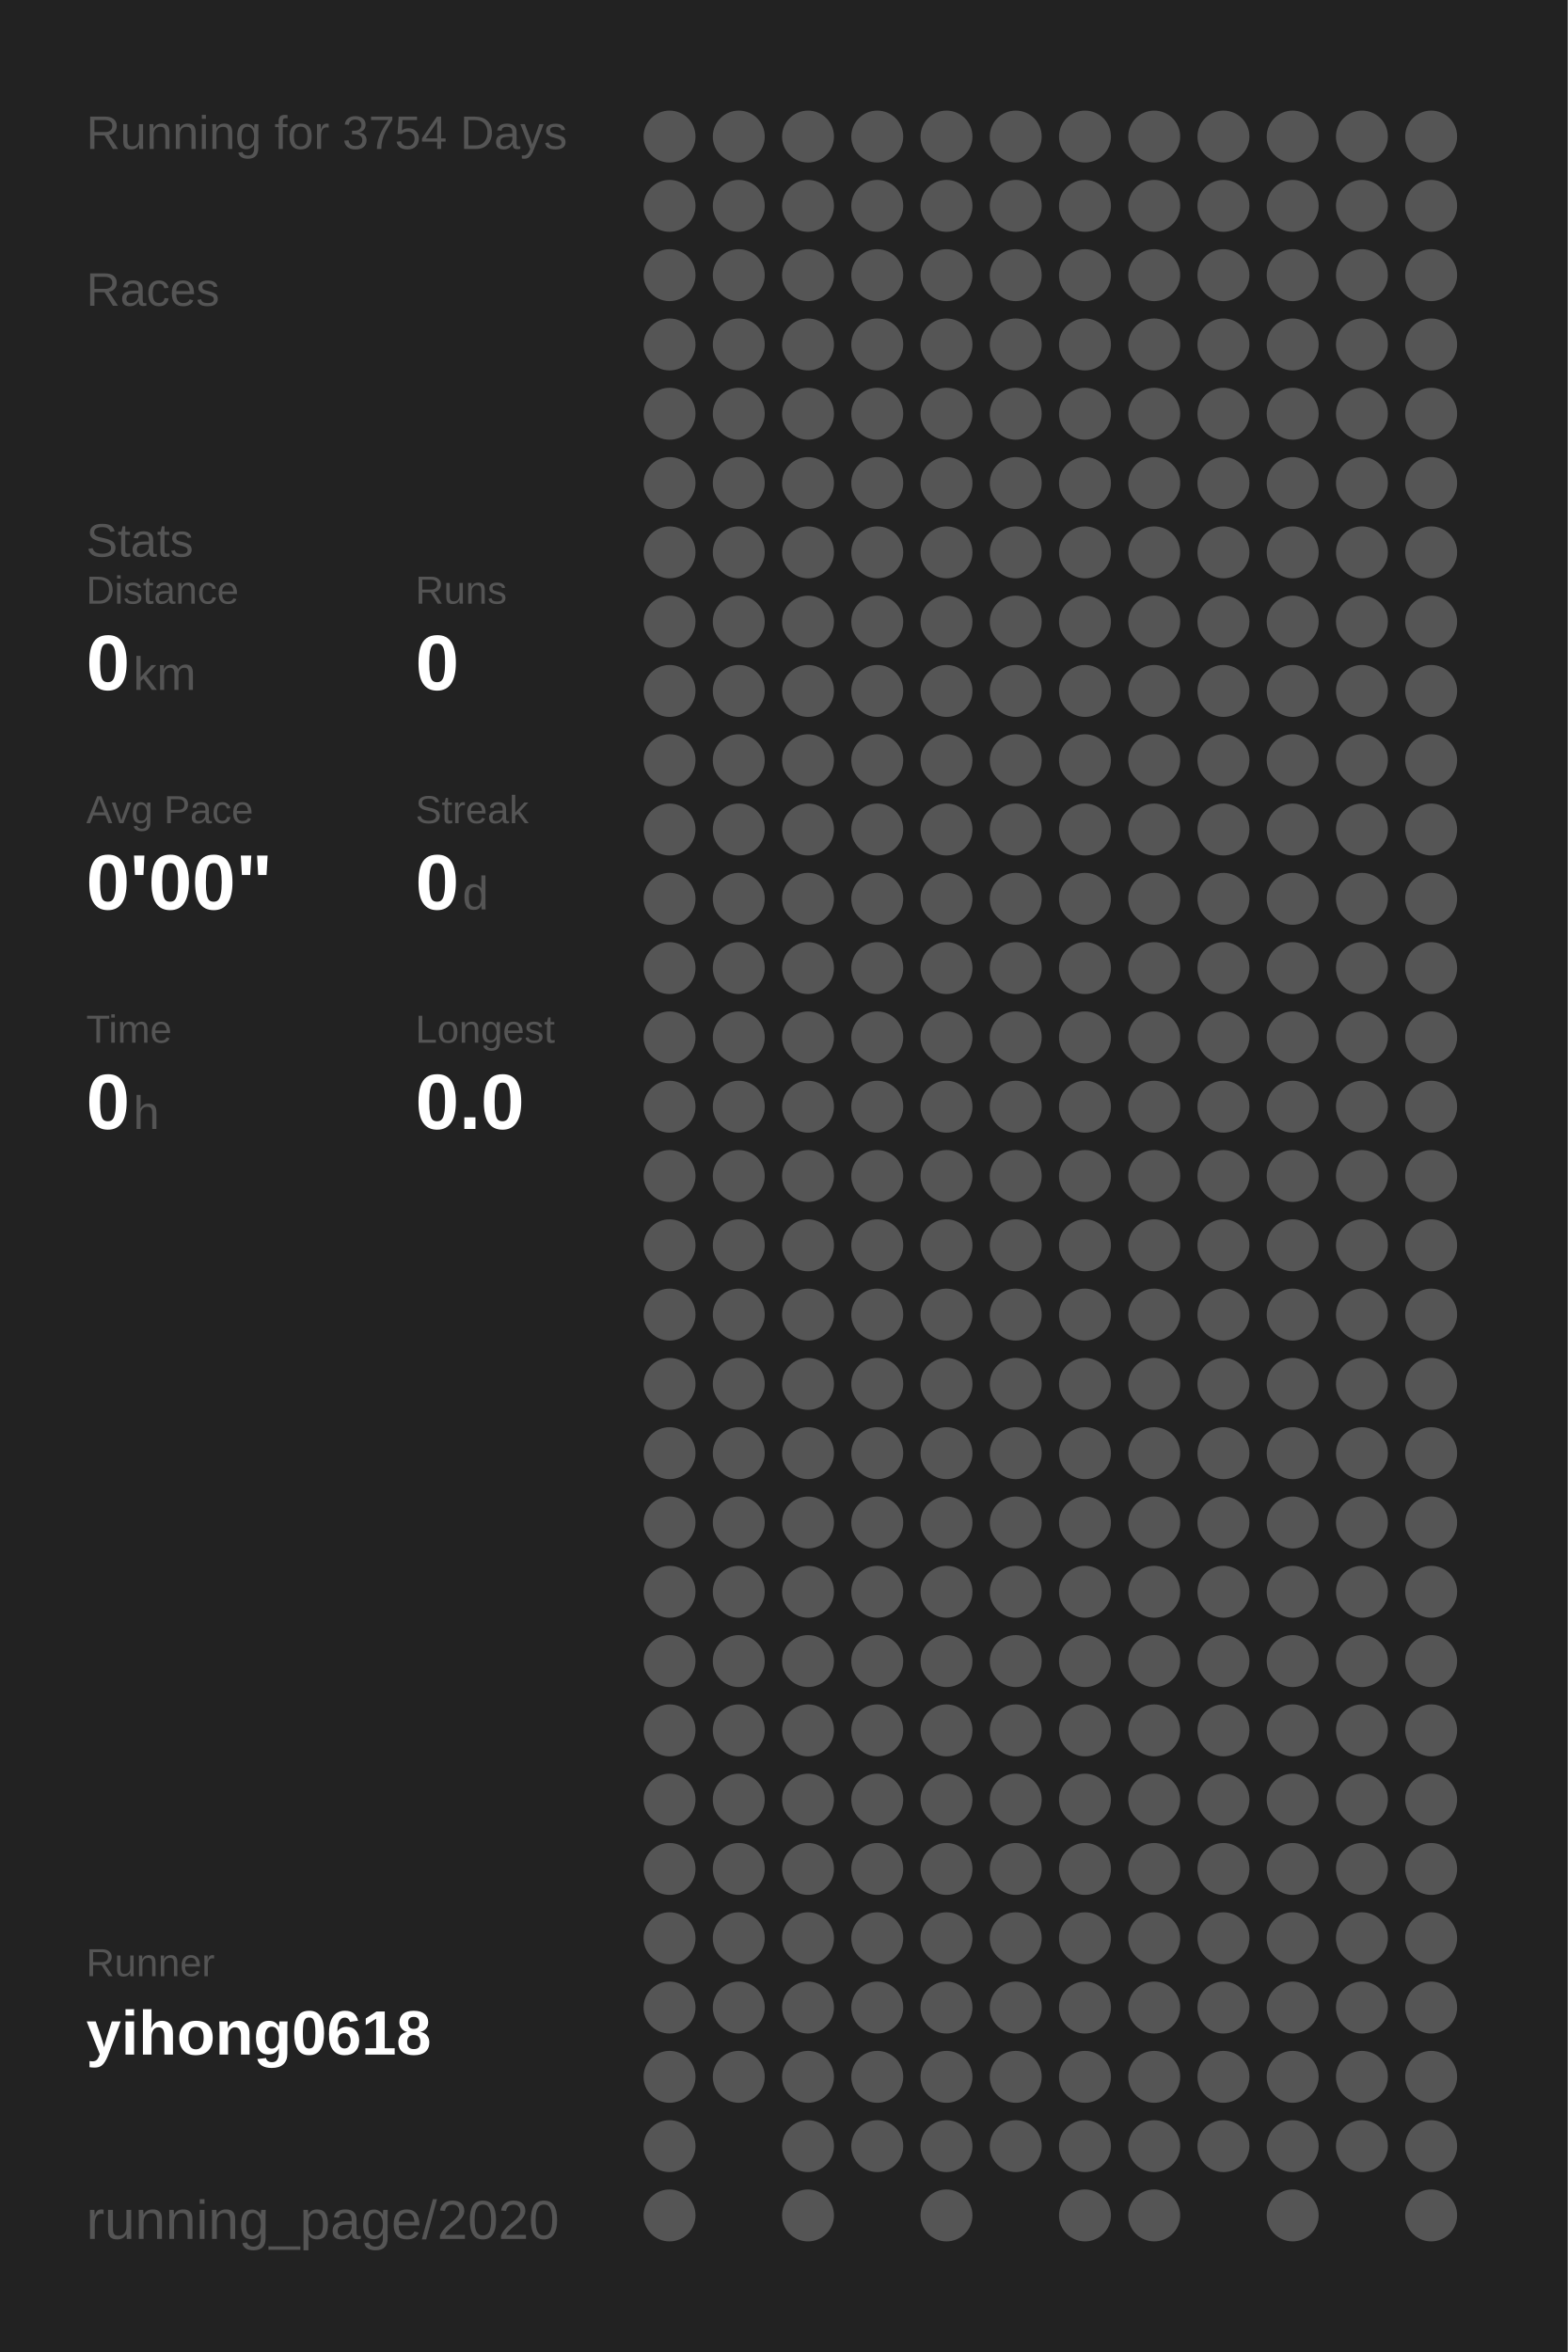
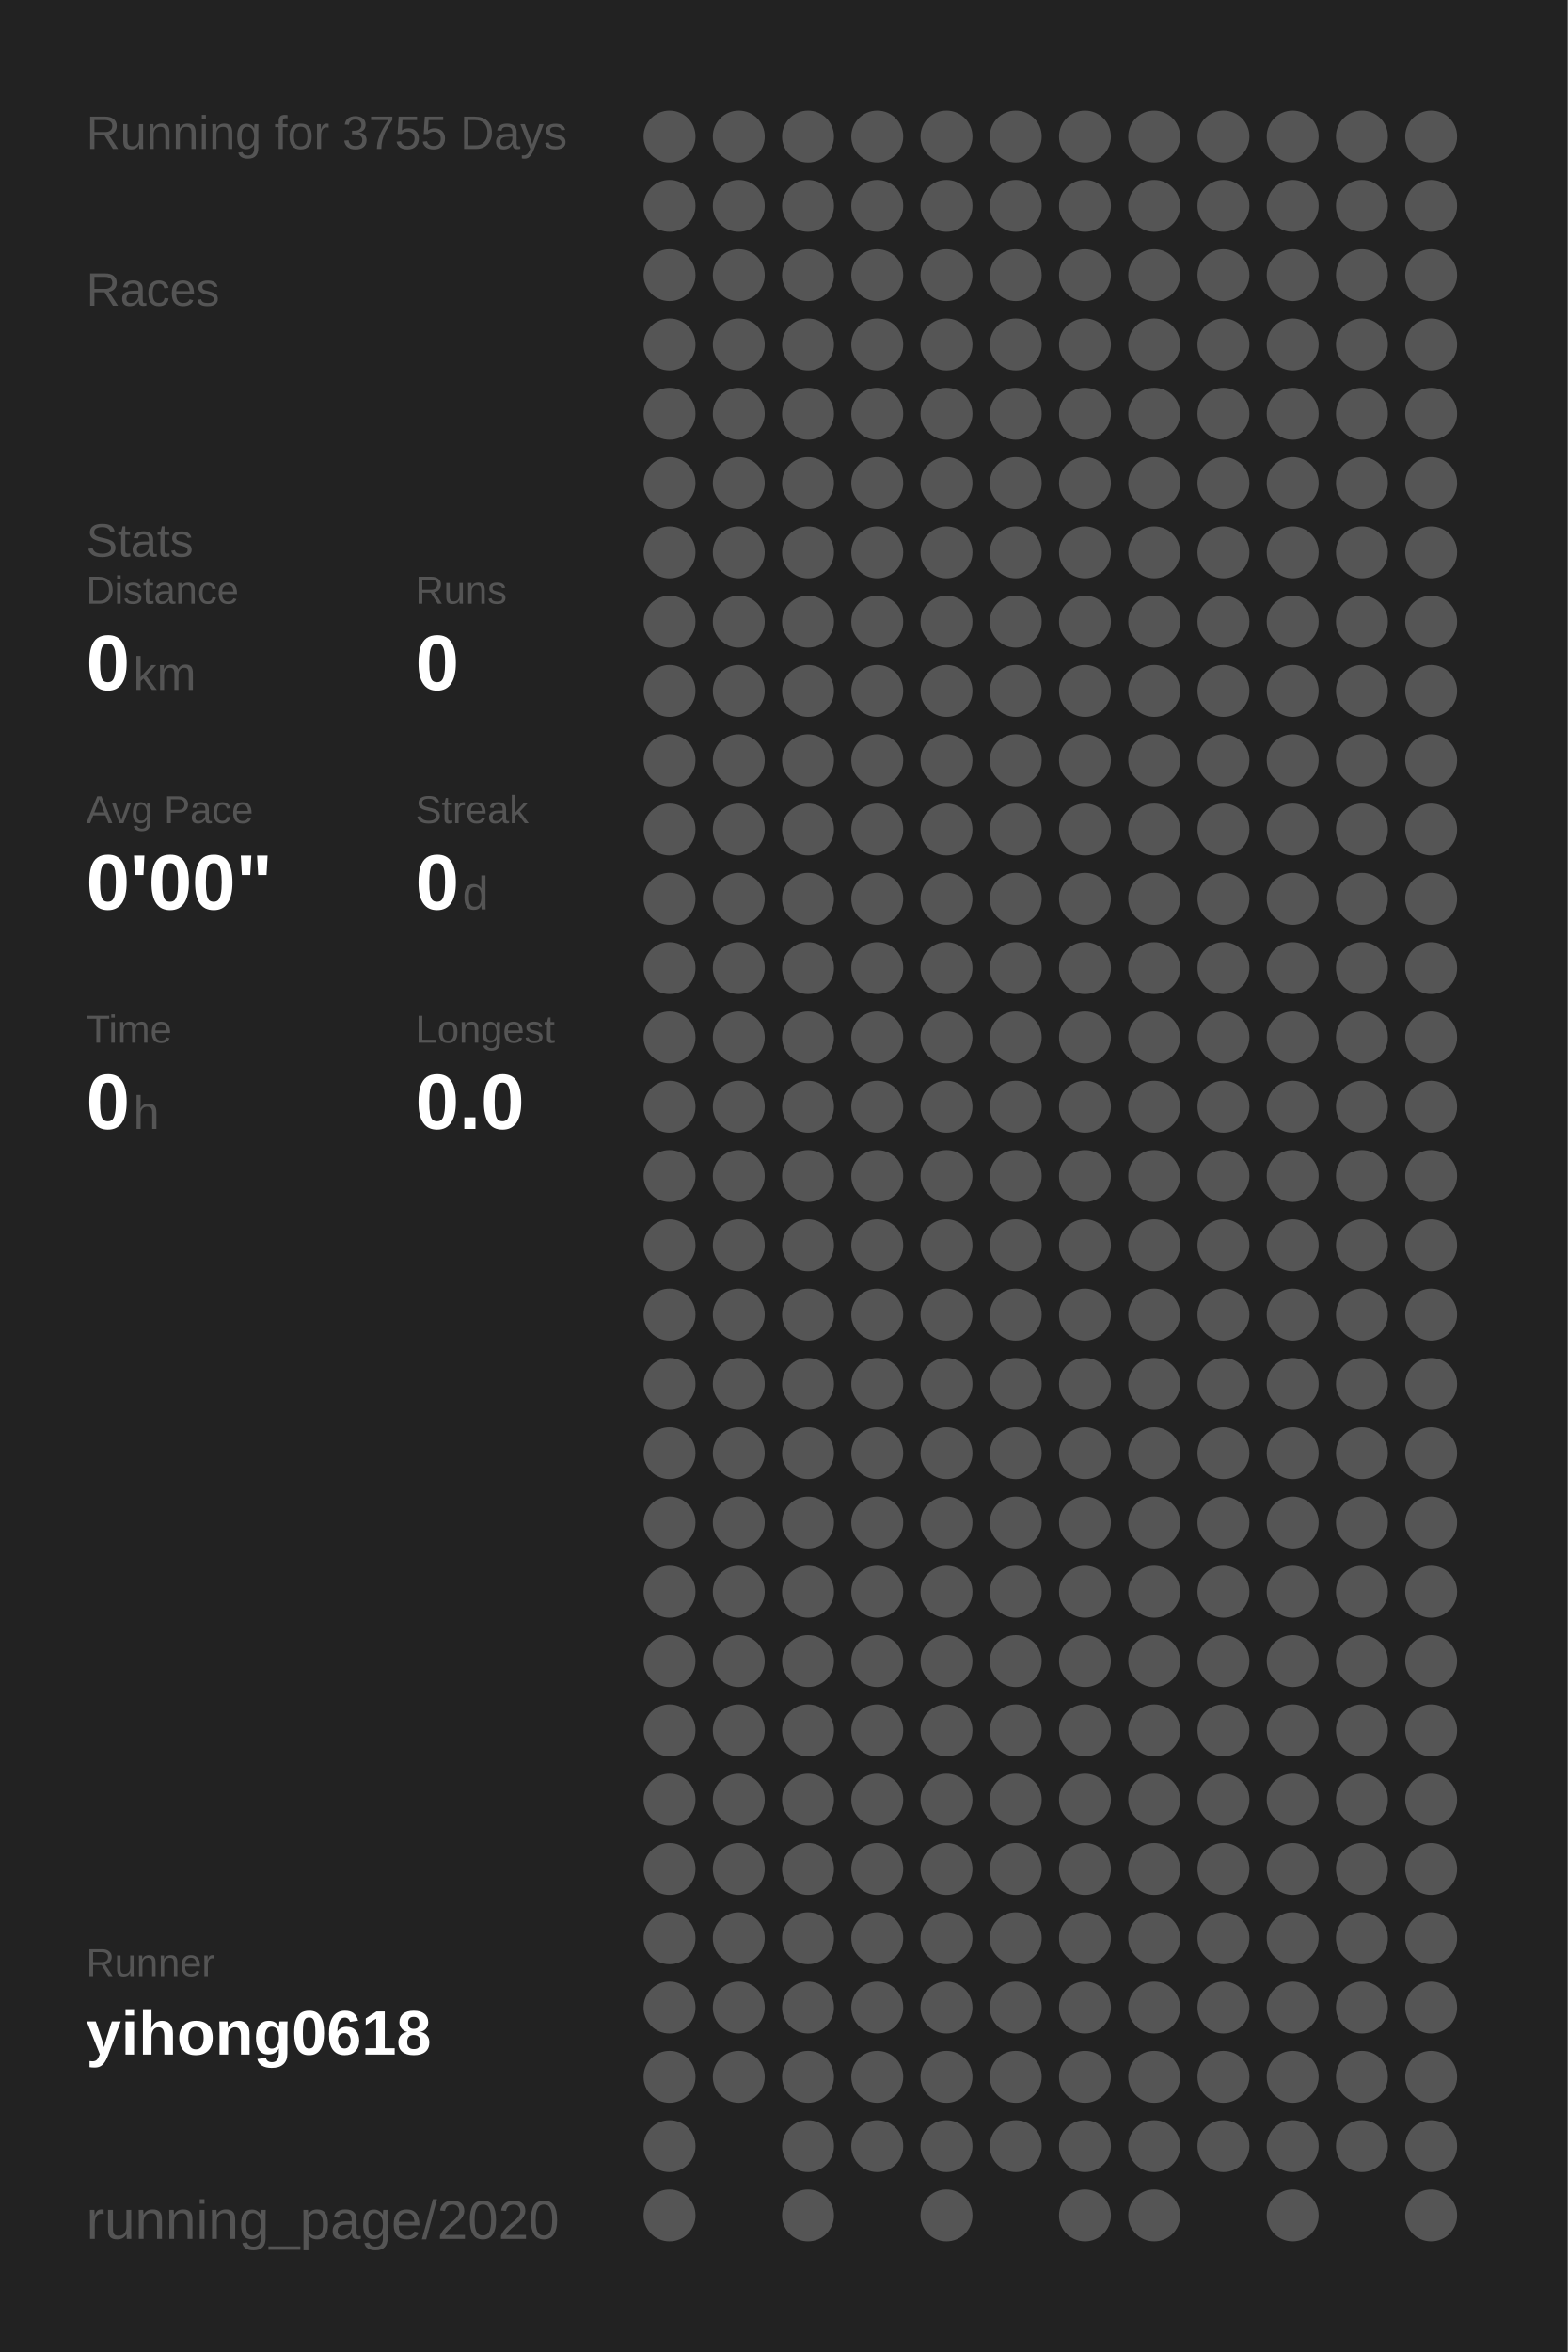
<svg xmlns="http://www.w3.org/2000/svg" baseProfile="full" height="300mm" version="1.1" viewBox="0,0,200,300" width="200mm">
  <defs />
  <rect fill="#222222" height="300" width="200" x="0" y="0" />
-   <text fill="#555555" style="font-size:6px; font-family:Arial;" x="11" y="19">Running for 3754 Days</text>
+   <text fill="#555555" style="font-size:6px; font-family:Arial;" x="11" y="19">Running for 3755 Days</text>
  <text fill="#555555" style="font-size:6px; font-family:Arial;" x="11" y="39">Races</text>
  <text fill="#555555" style="font-size:6px; font-family:Arial;" x="11" y="71">Stats</text>
  <text fill="#555555" style="font-size:5px; font-family:Arial;" x="11" y="77">Distance</text>
  <text fill="#FFFFFF" style="font-size:10px; font-family:Arial; font-weight:bold;" x="11" y="88">0</text>
  <text fill="#555555" style="font-size:6px; font-family:Arial;" x="17" y="88">km</text>
  <text fill="#555555" style="font-size:5px; font-family:Arial;" x="53" y="77">Runs</text>
  <text fill="#FFFFFF" style="font-size:10px; font-family:Arial; font-weight:bold;" x="53" y="88">0</text>
  <text fill="#555555" style="font-size:5px; font-family:Arial;" x="11" y="105">Avg Pace</text>
  <text fill="#FFFFFF" style="font-size:10px; font-family:Arial; font-weight:bold;" x="11" y="116">0'00"</text>
  <text fill="#555555" style="font-size:5px; font-family:Arial;" x="53" y="105">Streak</text>
  <text fill="#FFFFFF" style="font-size:10px; font-family:Arial; font-weight:bold;" x="53" y="116">0</text>
  <text fill="#555555" style="font-size:6px; font-family:Arial;" x="59" y="116">d</text>
  <text fill="#555555" style="font-size:5px; font-family:Arial;" x="11" y="133">Time</text>
  <text fill="#FFFFFF" style="font-size:10px; font-family:Arial; font-weight:bold;" x="11" y="144">0</text>
  <text fill="#555555" style="font-size:6px; font-family:Arial;" x="17" y="144">h</text>
  <text fill="#555555" style="font-size:5px; font-family:Arial;" x="53" y="133">Longest</text>
  <text fill="#FFFFFF" style="font-size:10px; font-family:Arial; font-weight:bold;" x="53" y="144">0.0</text>
  <text fill="#555555" style="font-size:5px; font-family:Arial;" x="11" y="252.065">Runner</text>
  <text fill="#FFFFFF" style="font-size:8px; font-family:Arial; font-weight:bold;" x="11" y="262.065">yihong0618</text>
  <text fill="#555555" style="font-size:7px; font-family:Arial;" x="11" y="285.581">running_page/2020</text>
  <circle cx="85.417" cy="17.419" fill="#555555" r="3.312" />
  <circle cx="85.417" cy="26.258" fill="#555555" r="3.312" />
  <circle cx="85.417" cy="35.097" fill="#555555" r="3.312" />
  <circle cx="85.417" cy="43.935" fill="#555555" r="3.312" />
  <circle cx="85.417" cy="52.774" fill="#555555" r="3.312" />
  <circle cx="85.417" cy="61.613" fill="#555555" r="3.312" />
  <circle cx="85.417" cy="70.452" fill="#555555" r="3.312" />
  <circle cx="85.417" cy="79.29" fill="#555555" r="3.312" />
  <circle cx="85.417" cy="88.129" fill="#555555" r="3.312" />
  <circle cx="85.417" cy="96.968" fill="#555555" r="3.312" />
  <circle cx="85.417" cy="105.806" fill="#555555" r="3.312" />
  <circle cx="85.417" cy="114.645" fill="#555555" r="3.312" />
  <circle cx="85.417" cy="123.484" fill="#555555" r="3.312" />
  <circle cx="85.417" cy="132.323" fill="#555555" r="3.312" />
  <circle cx="85.417" cy="141.161" fill="#555555" r="3.312" />
  <circle cx="85.417" cy="150" fill="#555555" r="3.312" />
  <circle cx="85.417" cy="158.839" fill="#555555" r="3.312" />
  <circle cx="85.417" cy="167.677" fill="#555555" r="3.312" />
  <circle cx="85.417" cy="176.516" fill="#555555" r="3.312" />
  <circle cx="85.417" cy="185.355" fill="#555555" r="3.312" />
  <circle cx="85.417" cy="194.194" fill="#555555" r="3.312" />
  <circle cx="85.417" cy="203.032" fill="#555555" r="3.312" />
  <circle cx="85.417" cy="211.871" fill="#555555" r="3.312" />
  <circle cx="85.417" cy="220.71" fill="#555555" r="3.312" />
  <circle cx="85.417" cy="229.548" fill="#555555" r="3.312" />
  <circle cx="85.417" cy="238.387" fill="#555555" r="3.312" />
  <circle cx="85.417" cy="247.226" fill="#555555" r="3.312" />
  <circle cx="85.417" cy="256.065" fill="#555555" r="3.312" />
  <circle cx="85.417" cy="264.903" fill="#555555" r="3.312" />
  <circle cx="85.417" cy="273.742" fill="#555555" r="3.312" />
  <circle cx="85.417" cy="282.581" fill="#555555" r="3.312" />
  <circle cx="94.25" cy="17.419" fill="#555555" r="3.312" />
  <circle cx="94.25" cy="26.258" fill="#555555" r="3.312" />
  <circle cx="94.25" cy="35.097" fill="#555555" r="3.312" />
  <circle cx="94.25" cy="43.935" fill="#555555" r="3.312" />
  <circle cx="94.25" cy="52.774" fill="#555555" r="3.312" />
  <circle cx="94.25" cy="61.613" fill="#555555" r="3.312" />
  <circle cx="94.25" cy="70.452" fill="#555555" r="3.312" />
  <circle cx="94.25" cy="79.29" fill="#555555" r="3.312" />
  <circle cx="94.25" cy="88.129" fill="#555555" r="3.312" />
  <circle cx="94.25" cy="96.968" fill="#555555" r="3.312" />
  <circle cx="94.25" cy="105.806" fill="#555555" r="3.312" />
  <circle cx="94.25" cy="114.645" fill="#555555" r="3.312" />
  <circle cx="94.25" cy="123.484" fill="#555555" r="3.312" />
  <circle cx="94.25" cy="132.323" fill="#555555" r="3.312" />
  <circle cx="94.25" cy="141.161" fill="#555555" r="3.312" />
  <circle cx="94.25" cy="150" fill="#555555" r="3.312" />
  <circle cx="94.25" cy="158.839" fill="#555555" r="3.312" />
  <circle cx="94.25" cy="167.677" fill="#555555" r="3.312" />
  <circle cx="94.25" cy="176.516" fill="#555555" r="3.312" />
  <circle cx="94.25" cy="185.355" fill="#555555" r="3.312" />
  <circle cx="94.25" cy="194.194" fill="#555555" r="3.312" />
  <circle cx="94.25" cy="203.032" fill="#555555" r="3.312" />
  <circle cx="94.25" cy="211.871" fill="#555555" r="3.312" />
  <circle cx="94.25" cy="220.71" fill="#555555" r="3.312" />
  <circle cx="94.25" cy="229.548" fill="#555555" r="3.312" />
  <circle cx="94.25" cy="238.387" fill="#555555" r="3.312" />
  <circle cx="94.25" cy="247.226" fill="#555555" r="3.312" />
  <circle cx="94.25" cy="256.065" fill="#555555" r="3.312" />
  <circle cx="94.25" cy="264.903" fill="#555555" r="3.312" />
  <circle cx="103.083" cy="17.419" fill="#555555" r="3.312" />
  <circle cx="103.083" cy="26.258" fill="#555555" r="3.312" />
  <circle cx="103.083" cy="35.097" fill="#555555" r="3.312" />
  <circle cx="103.083" cy="43.935" fill="#555555" r="3.312" />
  <circle cx="103.083" cy="52.774" fill="#555555" r="3.312" />
  <circle cx="103.083" cy="61.613" fill="#555555" r="3.312" />
  <circle cx="103.083" cy="70.452" fill="#555555" r="3.312" />
  <circle cx="103.083" cy="79.29" fill="#555555" r="3.312" />
  <circle cx="103.083" cy="88.129" fill="#555555" r="3.312" />
  <circle cx="103.083" cy="96.968" fill="#555555" r="3.312" />
  <circle cx="103.083" cy="105.806" fill="#555555" r="3.312" />
  <circle cx="103.083" cy="114.645" fill="#555555" r="3.312" />
  <circle cx="103.083" cy="123.484" fill="#555555" r="3.312" />
  <circle cx="103.083" cy="132.323" fill="#555555" r="3.312" />
  <circle cx="103.083" cy="141.161" fill="#555555" r="3.312" />
  <circle cx="103.083" cy="150" fill="#555555" r="3.312" />
  <circle cx="103.083" cy="158.839" fill="#555555" r="3.312" />
  <circle cx="103.083" cy="167.677" fill="#555555" r="3.312" />
  <circle cx="103.083" cy="176.516" fill="#555555" r="3.312" />
  <circle cx="103.083" cy="185.355" fill="#555555" r="3.312" />
  <circle cx="103.083" cy="194.194" fill="#555555" r="3.312" />
  <circle cx="103.083" cy="203.032" fill="#555555" r="3.312" />
  <circle cx="103.083" cy="211.871" fill="#555555" r="3.312" />
  <circle cx="103.083" cy="220.71" fill="#555555" r="3.312" />
  <circle cx="103.083" cy="229.548" fill="#555555" r="3.312" />
  <circle cx="103.083" cy="238.387" fill="#555555" r="3.312" />
  <circle cx="103.083" cy="247.226" fill="#555555" r="3.312" />
  <circle cx="103.083" cy="256.065" fill="#555555" r="3.312" />
  <circle cx="103.083" cy="264.903" fill="#555555" r="3.312" />
  <circle cx="103.083" cy="273.742" fill="#555555" r="3.312" />
  <circle cx="103.083" cy="282.581" fill="#555555" r="3.312" />
  <circle cx="111.917" cy="17.419" fill="#555555" r="3.312" />
  <circle cx="111.917" cy="26.258" fill="#555555" r="3.312" />
  <circle cx="111.917" cy="35.097" fill="#555555" r="3.312" />
  <circle cx="111.917" cy="43.935" fill="#555555" r="3.312" />
  <circle cx="111.917" cy="52.774" fill="#555555" r="3.312" />
  <circle cx="111.917" cy="61.613" fill="#555555" r="3.312" />
  <circle cx="111.917" cy="70.452" fill="#555555" r="3.312" />
  <circle cx="111.917" cy="79.29" fill="#555555" r="3.312" />
  <circle cx="111.917" cy="88.129" fill="#555555" r="3.312" />
  <circle cx="111.917" cy="96.968" fill="#555555" r="3.312" />
  <circle cx="111.917" cy="105.806" fill="#555555" r="3.312" />
  <circle cx="111.917" cy="114.645" fill="#555555" r="3.312" />
  <circle cx="111.917" cy="123.484" fill="#555555" r="3.312" />
  <circle cx="111.917" cy="132.323" fill="#555555" r="3.312" />
  <circle cx="111.917" cy="141.161" fill="#555555" r="3.312" />
  <circle cx="111.917" cy="150" fill="#555555" r="3.312" />
  <circle cx="111.917" cy="158.839" fill="#555555" r="3.312" />
  <circle cx="111.917" cy="167.677" fill="#555555" r="3.312" />
  <circle cx="111.917" cy="176.516" fill="#555555" r="3.312" />
  <circle cx="111.917" cy="185.355" fill="#555555" r="3.312" />
  <circle cx="111.917" cy="194.194" fill="#555555" r="3.312" />
  <circle cx="111.917" cy="203.032" fill="#555555" r="3.312" />
  <circle cx="111.917" cy="211.871" fill="#555555" r="3.312" />
  <circle cx="111.917" cy="220.71" fill="#555555" r="3.312" />
  <circle cx="111.917" cy="229.548" fill="#555555" r="3.312" />
  <circle cx="111.917" cy="238.387" fill="#555555" r="3.312" />
  <circle cx="111.917" cy="247.226" fill="#555555" r="3.312" />
  <circle cx="111.917" cy="256.065" fill="#555555" r="3.312" />
  <circle cx="111.917" cy="264.903" fill="#555555" r="3.312" />
  <circle cx="111.917" cy="273.742" fill="#555555" r="3.312" />
  <circle cx="120.75" cy="17.419" fill="#555555" r="3.312" />
  <circle cx="120.75" cy="26.258" fill="#555555" r="3.312" />
  <circle cx="120.75" cy="35.097" fill="#555555" r="3.312" />
  <circle cx="120.75" cy="43.935" fill="#555555" r="3.312" />
  <circle cx="120.75" cy="52.774" fill="#555555" r="3.312" />
  <circle cx="120.75" cy="61.613" fill="#555555" r="3.312" />
  <circle cx="120.75" cy="70.452" fill="#555555" r="3.312" />
  <circle cx="120.75" cy="79.29" fill="#555555" r="3.312" />
  <circle cx="120.75" cy="88.129" fill="#555555" r="3.312" />
  <circle cx="120.75" cy="96.968" fill="#555555" r="3.312" />
  <circle cx="120.75" cy="105.806" fill="#555555" r="3.312" />
  <circle cx="120.75" cy="114.645" fill="#555555" r="3.312" />
  <circle cx="120.75" cy="123.484" fill="#555555" r="3.312" />
  <circle cx="120.75" cy="132.323" fill="#555555" r="3.312" />
  <circle cx="120.75" cy="141.161" fill="#555555" r="3.312" />
  <circle cx="120.75" cy="150" fill="#555555" r="3.312" />
  <circle cx="120.75" cy="158.839" fill="#555555" r="3.312" />
  <circle cx="120.75" cy="167.677" fill="#555555" r="3.312" />
  <circle cx="120.75" cy="176.516" fill="#555555" r="3.312" />
  <circle cx="120.75" cy="185.355" fill="#555555" r="3.312" />
  <circle cx="120.75" cy="194.194" fill="#555555" r="3.312" />
  <circle cx="120.75" cy="203.032" fill="#555555" r="3.312" />
  <circle cx="120.75" cy="211.871" fill="#555555" r="3.312" />
  <circle cx="120.75" cy="220.71" fill="#555555" r="3.312" />
  <circle cx="120.75" cy="229.548" fill="#555555" r="3.312" />
  <circle cx="120.75" cy="238.387" fill="#555555" r="3.312" />
  <circle cx="120.75" cy="247.226" fill="#555555" r="3.312" />
  <circle cx="120.75" cy="256.065" fill="#555555" r="3.312" />
  <circle cx="120.75" cy="264.903" fill="#555555" r="3.312" />
  <circle cx="120.75" cy="273.742" fill="#555555" r="3.312" />
  <circle cx="120.75" cy="282.581" fill="#555555" r="3.312" />
  <circle cx="129.583" cy="17.419" fill="#555555" r="3.312" />
  <circle cx="129.583" cy="26.258" fill="#555555" r="3.312" />
  <circle cx="129.583" cy="35.097" fill="#555555" r="3.312" />
  <circle cx="129.583" cy="43.935" fill="#555555" r="3.312" />
  <circle cx="129.583" cy="52.774" fill="#555555" r="3.312" />
  <circle cx="129.583" cy="61.613" fill="#555555" r="3.312" />
  <circle cx="129.583" cy="70.452" fill="#555555" r="3.312" />
  <circle cx="129.583" cy="79.29" fill="#555555" r="3.312" />
  <circle cx="129.583" cy="88.129" fill="#555555" r="3.312" />
  <circle cx="129.583" cy="96.968" fill="#555555" r="3.312" />
  <circle cx="129.583" cy="105.806" fill="#555555" r="3.312" />
  <circle cx="129.583" cy="114.645" fill="#555555" r="3.312" />
  <circle cx="129.583" cy="123.484" fill="#555555" r="3.312" />
  <circle cx="129.583" cy="132.323" fill="#555555" r="3.312" />
  <circle cx="129.583" cy="141.161" fill="#555555" r="3.312" />
  <circle cx="129.583" cy="150" fill="#555555" r="3.312" />
  <circle cx="129.583" cy="158.839" fill="#555555" r="3.312" />
  <circle cx="129.583" cy="167.677" fill="#555555" r="3.312" />
  <circle cx="129.583" cy="176.516" fill="#555555" r="3.312" />
  <circle cx="129.583" cy="185.355" fill="#555555" r="3.312" />
  <circle cx="129.583" cy="194.194" fill="#555555" r="3.312" />
  <circle cx="129.583" cy="203.032" fill="#555555" r="3.312" />
  <circle cx="129.583" cy="211.871" fill="#555555" r="3.312" />
  <circle cx="129.583" cy="220.71" fill="#555555" r="3.312" />
  <circle cx="129.583" cy="229.548" fill="#555555" r="3.312" />
  <circle cx="129.583" cy="238.387" fill="#555555" r="3.312" />
  <circle cx="129.583" cy="247.226" fill="#555555" r="3.312" />
  <circle cx="129.583" cy="256.065" fill="#555555" r="3.312" />
  <circle cx="129.583" cy="264.903" fill="#555555" r="3.312" />
  <circle cx="129.583" cy="273.742" fill="#555555" r="3.312" />
  <circle cx="138.417" cy="17.419" fill="#555555" r="3.312" />
  <circle cx="138.417" cy="26.258" fill="#555555" r="3.312" />
  <circle cx="138.417" cy="35.097" fill="#555555" r="3.312" />
  <circle cx="138.417" cy="43.935" fill="#555555" r="3.312" />
  <circle cx="138.417" cy="52.774" fill="#555555" r="3.312" />
  <circle cx="138.417" cy="61.613" fill="#555555" r="3.312" />
  <circle cx="138.417" cy="70.452" fill="#555555" r="3.312" />
  <circle cx="138.417" cy="79.29" fill="#555555" r="3.312" />
  <circle cx="138.417" cy="88.129" fill="#555555" r="3.312" />
  <circle cx="138.417" cy="96.968" fill="#555555" r="3.312" />
  <circle cx="138.417" cy="105.806" fill="#555555" r="3.312" />
  <circle cx="138.417" cy="114.645" fill="#555555" r="3.312" />
  <circle cx="138.417" cy="123.484" fill="#555555" r="3.312" />
  <circle cx="138.417" cy="132.323" fill="#555555" r="3.312" />
  <circle cx="138.417" cy="141.161" fill="#555555" r="3.312" />
  <circle cx="138.417" cy="150" fill="#555555" r="3.312" />
  <circle cx="138.417" cy="158.839" fill="#555555" r="3.312" />
  <circle cx="138.417" cy="167.677" fill="#555555" r="3.312" />
  <circle cx="138.417" cy="176.516" fill="#555555" r="3.312" />
  <circle cx="138.417" cy="185.355" fill="#555555" r="3.312" />
  <circle cx="138.417" cy="194.194" fill="#555555" r="3.312" />
  <circle cx="138.417" cy="203.032" fill="#555555" r="3.312" />
  <circle cx="138.417" cy="211.871" fill="#555555" r="3.312" />
  <circle cx="138.417" cy="220.71" fill="#555555" r="3.312" />
  <circle cx="138.417" cy="229.548" fill="#555555" r="3.312" />
  <circle cx="138.417" cy="238.387" fill="#555555" r="3.312" />
  <circle cx="138.417" cy="247.226" fill="#555555" r="3.312" />
  <circle cx="138.417" cy="256.065" fill="#555555" r="3.312" />
  <circle cx="138.417" cy="264.903" fill="#555555" r="3.312" />
  <circle cx="138.417" cy="273.742" fill="#555555" r="3.312" />
  <circle cx="138.417" cy="282.581" fill="#555555" r="3.312" />
  <circle cx="147.25" cy="17.419" fill="#555555" r="3.312" />
  <circle cx="147.25" cy="26.258" fill="#555555" r="3.312" />
  <circle cx="147.25" cy="35.097" fill="#555555" r="3.312" />
  <circle cx="147.25" cy="43.935" fill="#555555" r="3.312" />
  <circle cx="147.25" cy="52.774" fill="#555555" r="3.312" />
  <circle cx="147.25" cy="61.613" fill="#555555" r="3.312" />
  <circle cx="147.25" cy="70.452" fill="#555555" r="3.312" />
  <circle cx="147.25" cy="79.29" fill="#555555" r="3.312" />
  <circle cx="147.25" cy="88.129" fill="#555555" r="3.312" />
  <circle cx="147.25" cy="96.968" fill="#555555" r="3.312" />
  <circle cx="147.25" cy="105.806" fill="#555555" r="3.312" />
  <circle cx="147.25" cy="114.645" fill="#555555" r="3.312" />
  <circle cx="147.25" cy="123.484" fill="#555555" r="3.312" />
  <circle cx="147.25" cy="132.323" fill="#555555" r="3.312" />
  <circle cx="147.25" cy="141.161" fill="#555555" r="3.312" />
  <circle cx="147.25" cy="150" fill="#555555" r="3.312" />
  <circle cx="147.25" cy="158.839" fill="#555555" r="3.312" />
  <circle cx="147.25" cy="167.677" fill="#555555" r="3.312" />
  <circle cx="147.25" cy="176.516" fill="#555555" r="3.312" />
  <circle cx="147.25" cy="185.355" fill="#555555" r="3.312" />
  <circle cx="147.25" cy="194.194" fill="#555555" r="3.312" />
  <circle cx="147.25" cy="203.032" fill="#555555" r="3.312" />
  <circle cx="147.25" cy="211.871" fill="#555555" r="3.312" />
  <circle cx="147.25" cy="220.71" fill="#555555" r="3.312" />
  <circle cx="147.25" cy="229.548" fill="#555555" r="3.312" />
  <circle cx="147.25" cy="238.387" fill="#555555" r="3.312" />
  <circle cx="147.25" cy="247.226" fill="#555555" r="3.312" />
  <circle cx="147.25" cy="256.065" fill="#555555" r="3.312" />
  <circle cx="147.25" cy="264.903" fill="#555555" r="3.312" />
  <circle cx="147.25" cy="273.742" fill="#555555" r="3.312" />
  <circle cx="147.25" cy="282.581" fill="#555555" r="3.312" />
  <circle cx="156.083" cy="17.419" fill="#555555" r="3.312" />
  <circle cx="156.083" cy="26.258" fill="#555555" r="3.312" />
  <circle cx="156.083" cy="35.097" fill="#555555" r="3.312" />
  <circle cx="156.083" cy="43.935" fill="#555555" r="3.312" />
  <circle cx="156.083" cy="52.774" fill="#555555" r="3.312" />
  <circle cx="156.083" cy="61.613" fill="#555555" r="3.312" />
  <circle cx="156.083" cy="70.452" fill="#555555" r="3.312" />
  <circle cx="156.083" cy="79.29" fill="#555555" r="3.312" />
  <circle cx="156.083" cy="88.129" fill="#555555" r="3.312" />
  <circle cx="156.083" cy="96.968" fill="#555555" r="3.312" />
  <circle cx="156.083" cy="105.806" fill="#555555" r="3.312" />
  <circle cx="156.083" cy="114.645" fill="#555555" r="3.312" />
  <circle cx="156.083" cy="123.484" fill="#555555" r="3.312" />
  <circle cx="156.083" cy="132.323" fill="#555555" r="3.312" />
  <circle cx="156.083" cy="141.161" fill="#555555" r="3.312" />
  <circle cx="156.083" cy="150" fill="#555555" r="3.312" />
  <circle cx="156.083" cy="158.839" fill="#555555" r="3.312" />
  <circle cx="156.083" cy="167.677" fill="#555555" r="3.312" />
  <circle cx="156.083" cy="176.516" fill="#555555" r="3.312" />
  <circle cx="156.083" cy="185.355" fill="#555555" r="3.312" />
  <circle cx="156.083" cy="194.194" fill="#555555" r="3.312" />
  <circle cx="156.083" cy="203.032" fill="#555555" r="3.312" />
  <circle cx="156.083" cy="211.871" fill="#555555" r="3.312" />
  <circle cx="156.083" cy="220.71" fill="#555555" r="3.312" />
  <circle cx="156.083" cy="229.548" fill="#555555" r="3.312" />
  <circle cx="156.083" cy="238.387" fill="#555555" r="3.312" />
  <circle cx="156.083" cy="247.226" fill="#555555" r="3.312" />
  <circle cx="156.083" cy="256.065" fill="#555555" r="3.312" />
  <circle cx="156.083" cy="264.903" fill="#555555" r="3.312" />
  <circle cx="156.083" cy="273.742" fill="#555555" r="3.312" />
  <circle cx="164.917" cy="17.419" fill="#555555" r="3.312" />
  <circle cx="164.917" cy="26.258" fill="#555555" r="3.312" />
  <circle cx="164.917" cy="35.097" fill="#555555" r="3.312" />
  <circle cx="164.917" cy="43.935" fill="#555555" r="3.312" />
  <circle cx="164.917" cy="52.774" fill="#555555" r="3.312" />
  <circle cx="164.917" cy="61.613" fill="#555555" r="3.312" />
  <circle cx="164.917" cy="70.452" fill="#555555" r="3.312" />
  <circle cx="164.917" cy="79.29" fill="#555555" r="3.312" />
  <circle cx="164.917" cy="88.129" fill="#555555" r="3.312" />
  <circle cx="164.917" cy="96.968" fill="#555555" r="3.312" />
  <circle cx="164.917" cy="105.806" fill="#555555" r="3.312" />
  <circle cx="164.917" cy="114.645" fill="#555555" r="3.312" />
  <circle cx="164.917" cy="123.484" fill="#555555" r="3.312" />
  <circle cx="164.917" cy="132.323" fill="#555555" r="3.312" />
  <circle cx="164.917" cy="141.161" fill="#555555" r="3.312" />
  <circle cx="164.917" cy="150" fill="#555555" r="3.312" />
  <circle cx="164.917" cy="158.839" fill="#555555" r="3.312" />
  <circle cx="164.917" cy="167.677" fill="#555555" r="3.312" />
  <circle cx="164.917" cy="176.516" fill="#555555" r="3.312" />
  <circle cx="164.917" cy="185.355" fill="#555555" r="3.312" />
  <circle cx="164.917" cy="194.194" fill="#555555" r="3.312" />
  <circle cx="164.917" cy="203.032" fill="#555555" r="3.312" />
  <circle cx="164.917" cy="211.871" fill="#555555" r="3.312" />
  <circle cx="164.917" cy="220.71" fill="#555555" r="3.312" />
  <circle cx="164.917" cy="229.548" fill="#555555" r="3.312" />
  <circle cx="164.917" cy="238.387" fill="#555555" r="3.312" />
  <circle cx="164.917" cy="247.226" fill="#555555" r="3.312" />
  <circle cx="164.917" cy="256.065" fill="#555555" r="3.312" />
  <circle cx="164.917" cy="264.903" fill="#555555" r="3.312" />
  <circle cx="164.917" cy="273.742" fill="#555555" r="3.312" />
  <circle cx="164.917" cy="282.581" fill="#555555" r="3.312" />
  <circle cx="173.75" cy="17.419" fill="#555555" r="3.312" />
  <circle cx="173.75" cy="26.258" fill="#555555" r="3.312" />
  <circle cx="173.75" cy="35.097" fill="#555555" r="3.312" />
  <circle cx="173.75" cy="43.935" fill="#555555" r="3.312" />
  <circle cx="173.75" cy="52.774" fill="#555555" r="3.312" />
  <circle cx="173.75" cy="61.613" fill="#555555" r="3.312" />
  <circle cx="173.75" cy="70.452" fill="#555555" r="3.312" />
  <circle cx="173.75" cy="79.29" fill="#555555" r="3.312" />
  <circle cx="173.75" cy="88.129" fill="#555555" r="3.312" />
  <circle cx="173.75" cy="96.968" fill="#555555" r="3.312" />
  <circle cx="173.75" cy="105.806" fill="#555555" r="3.312" />
  <circle cx="173.75" cy="114.645" fill="#555555" r="3.312" />
  <circle cx="173.75" cy="123.484" fill="#555555" r="3.312" />
  <circle cx="173.75" cy="132.323" fill="#555555" r="3.312" />
  <circle cx="173.75" cy="141.161" fill="#555555" r="3.312" />
  <circle cx="173.75" cy="150" fill="#555555" r="3.312" />
  <circle cx="173.75" cy="158.839" fill="#555555" r="3.312" />
  <circle cx="173.75" cy="167.677" fill="#555555" r="3.312" />
  <circle cx="173.75" cy="176.516" fill="#555555" r="3.312" />
  <circle cx="173.75" cy="185.355" fill="#555555" r="3.312" />
  <circle cx="173.75" cy="194.194" fill="#555555" r="3.312" />
  <circle cx="173.75" cy="203.032" fill="#555555" r="3.312" />
  <circle cx="173.75" cy="211.871" fill="#555555" r="3.312" />
  <circle cx="173.75" cy="220.71" fill="#555555" r="3.312" />
  <circle cx="173.75" cy="229.548" fill="#555555" r="3.312" />
  <circle cx="173.75" cy="238.387" fill="#555555" r="3.312" />
  <circle cx="173.75" cy="247.226" fill="#555555" r="3.312" />
  <circle cx="173.75" cy="256.065" fill="#555555" r="3.312" />
  <circle cx="173.75" cy="264.903" fill="#555555" r="3.312" />
  <circle cx="173.75" cy="273.742" fill="#555555" r="3.312" />
  <circle cx="182.583" cy="17.419" fill="#555555" r="3.312" />
  <circle cx="182.583" cy="26.258" fill="#555555" r="3.312" />
  <circle cx="182.583" cy="35.097" fill="#555555" r="3.312" />
  <circle cx="182.583" cy="43.935" fill="#555555" r="3.312" />
  <circle cx="182.583" cy="52.774" fill="#555555" r="3.312" />
  <circle cx="182.583" cy="61.613" fill="#555555" r="3.312" />
  <circle cx="182.583" cy="70.452" fill="#555555" r="3.312" />
  <circle cx="182.583" cy="79.29" fill="#555555" r="3.312" />
  <circle cx="182.583" cy="88.129" fill="#555555" r="3.312" />
  <circle cx="182.583" cy="96.968" fill="#555555" r="3.312" />
  <circle cx="182.583" cy="105.806" fill="#555555" r="3.312" />
  <circle cx="182.583" cy="114.645" fill="#555555" r="3.312" />
  <circle cx="182.583" cy="123.484" fill="#555555" r="3.312" />
  <circle cx="182.583" cy="132.323" fill="#555555" r="3.312" />
  <circle cx="182.583" cy="141.161" fill="#555555" r="3.312" />
  <circle cx="182.583" cy="150" fill="#555555" r="3.312" />
  <circle cx="182.583" cy="158.839" fill="#555555" r="3.312" />
  <circle cx="182.583" cy="167.677" fill="#555555" r="3.312" />
  <circle cx="182.583" cy="176.516" fill="#555555" r="3.312" />
  <circle cx="182.583" cy="185.355" fill="#555555" r="3.312" />
  <circle cx="182.583" cy="194.194" fill="#555555" r="3.312" />
  <circle cx="182.583" cy="203.032" fill="#555555" r="3.312" />
  <circle cx="182.583" cy="211.871" fill="#555555" r="3.312" />
  <circle cx="182.583" cy="220.71" fill="#555555" r="3.312" />
  <circle cx="182.583" cy="229.548" fill="#555555" r="3.312" />
  <circle cx="182.583" cy="238.387" fill="#555555" r="3.312" />
  <circle cx="182.583" cy="247.226" fill="#555555" r="3.312" />
  <circle cx="182.583" cy="256.065" fill="#555555" r="3.312" />
  <circle cx="182.583" cy="264.903" fill="#555555" r="3.312" />
  <circle cx="182.583" cy="273.742" fill="#555555" r="3.312" />
  <circle cx="182.583" cy="282.581" fill="#555555" r="3.312" />
</svg>
